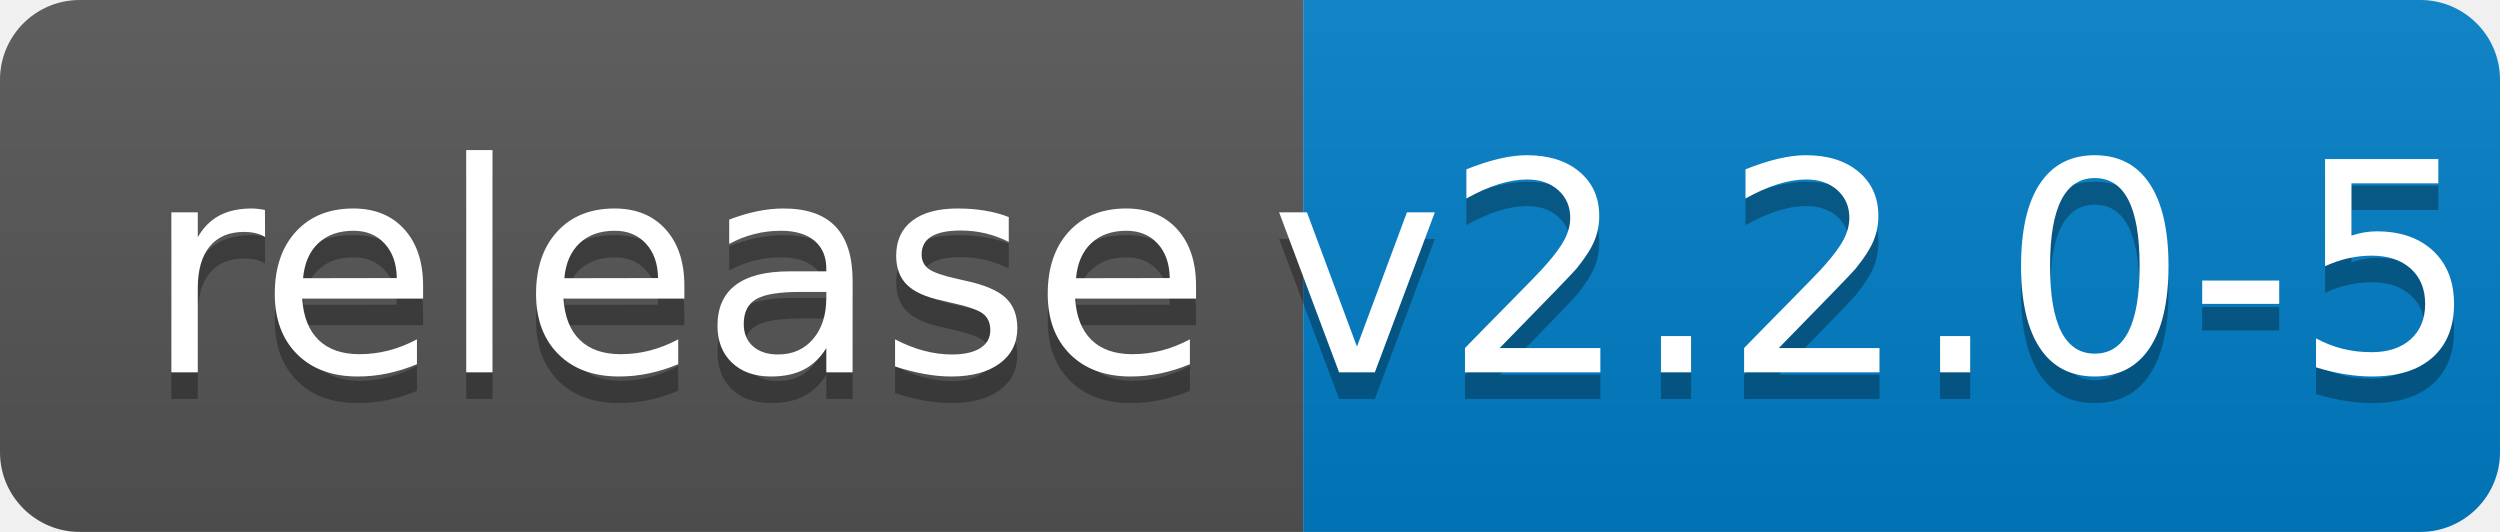
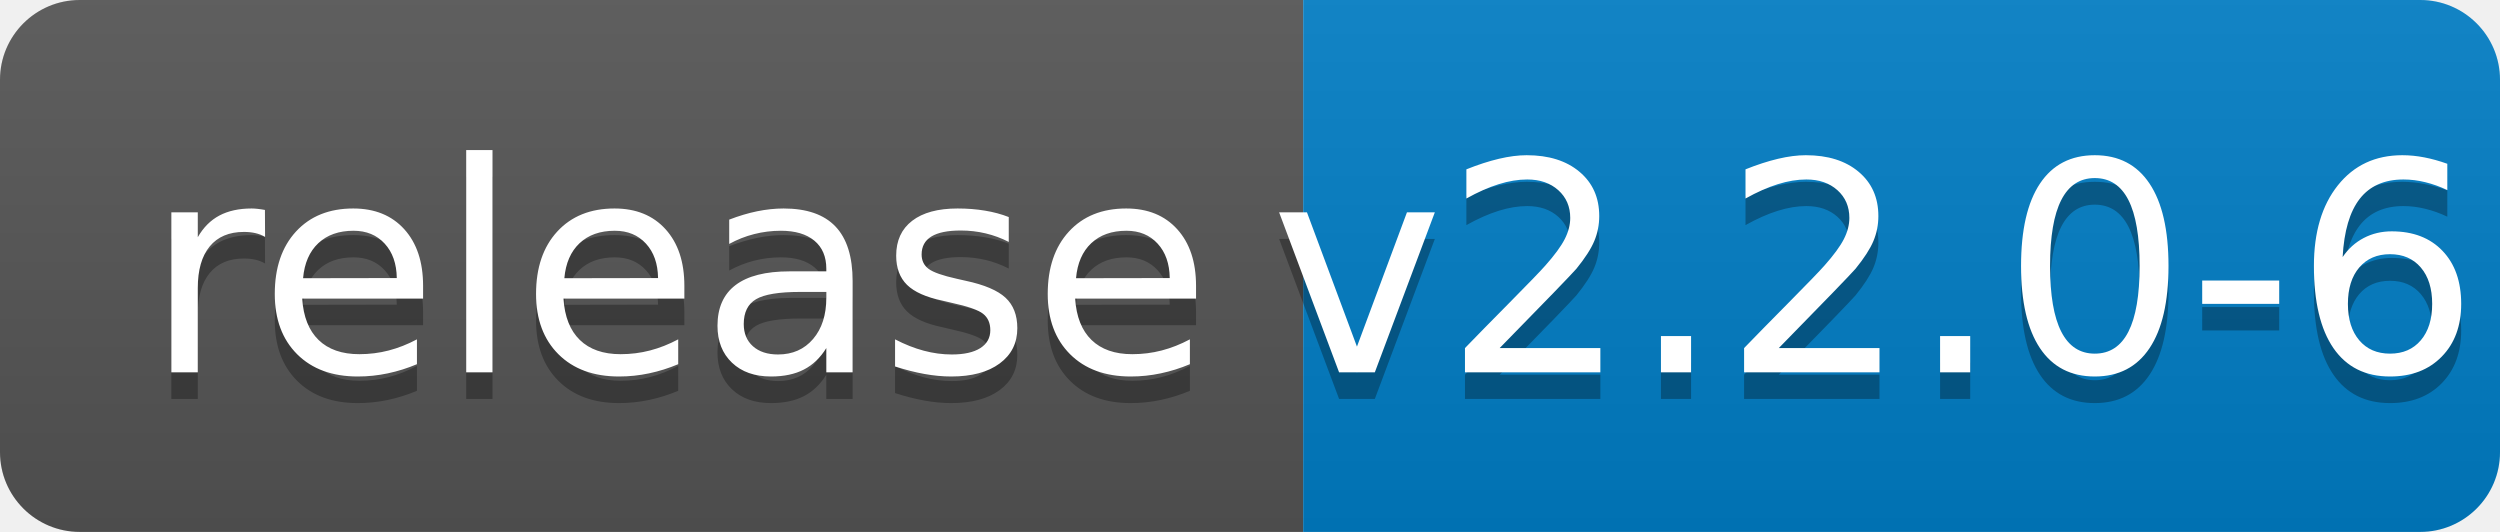
<svg xmlns="http://www.w3.org/2000/svg" width="94" height="20">
  <linearGradient id="b" x2="0" y2="100%">
    <stop offset="0" stop-color="#bbb" stop-opacity=".1" />
    <stop offset="1" stop-opacity=".1" />
  </linearGradient>
  <clipPath id="a">
    <rect width="94" height="20" rx="3" fill="#fff" />
  </clipPath>
  <g clip-path="url(#a)">
    <path fill="#555" d="M0 0h49v20H0z" />
    <path fill="#007ec6" d="M49 0h45v20H49z" />
    <path fill="url(#b)" d="M0 0h94v20H0z" />
  </g>
  <g fill="#fff" text-anchor="middle" font-family="DejaVu Sans,Verdana,Geneva,sans-serif" font-size="110">
    <text x="255" y="150" fill="#010101" fill-opacity=".3" transform="scale(.1)" textLength="390">release</text>
    <text x="255" y="140" transform="scale(.1)" textLength="390">release</text>
-     <text x="705" y="150" fill="#010101" fill-opacity=".3" transform="scale(.1)" textLength="350">v2.2.0-5</text>
-     <text x="705" y="140" transform="scale(.1)" textLength="350">v2.2.0-5</text>
+     <text x="705" y="150" fill="#010101" fill-opacity=".3" transform="scale(.1)" textLength="350">v2.2.0-6</text>
+     <text x="705" y="140" transform="scale(.1)" textLength="350">v2.2.0-6</text>
  </g>
</svg>
